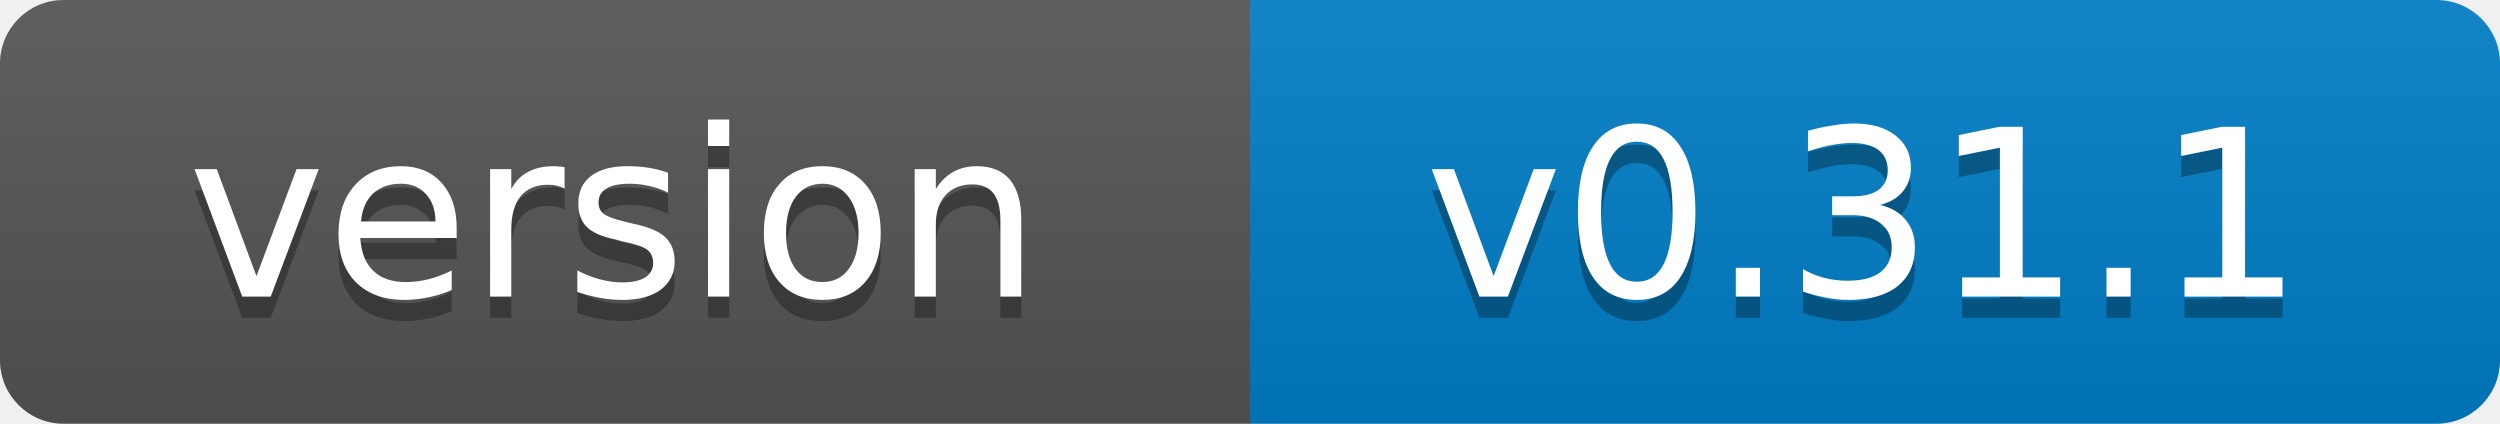
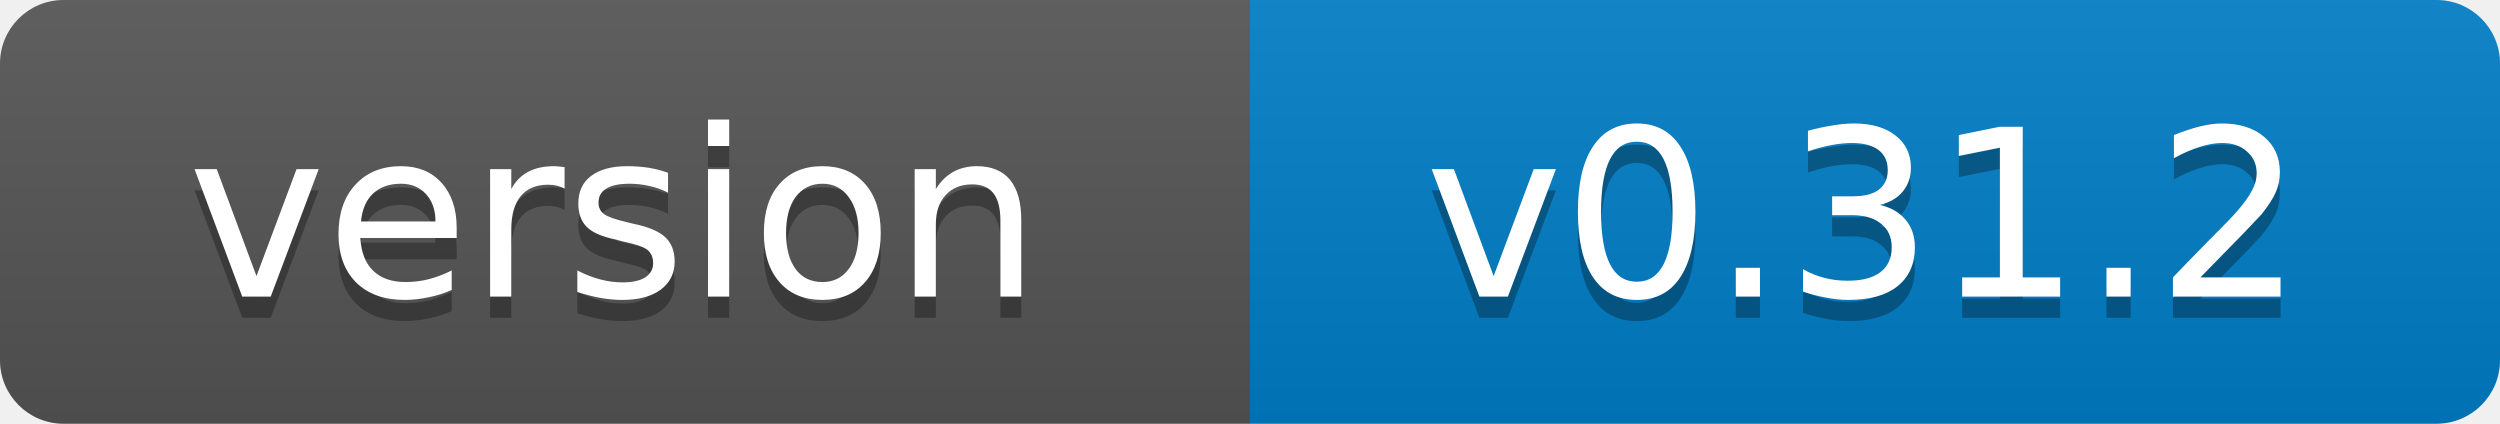
- <svg xmlns="http://www.w3.org/2000/svg" width="118" height="20" role="img" aria-label="version: v0.31.1">
+ <svg xmlns="http://www.w3.org/2000/svg" width="118" height="20" role="img" aria-label="version: v0.31.2">
  <linearGradient id="s" x2="0" y2="100%">
    <stop offset="0" stop-color="#bbb" stop-opacity=".1" />
    <stop offset="1" stop-opacity=".1" />
  </linearGradient>
  <clipPath id="r">
    <rect width="118" height="20" rx="3" fill="#fff" />
  </clipPath>
  <g clip-path="url(#r)">
    <rect width="59" height="20" fill="#555" />
    <rect x="59" width="59" height="20" fill="#007ec6" />
    <rect width="118" height="20" fill="url(#s)" />
  </g>
  <g fill="#fff" text-anchor="middle" font-family="Verdana,Geneva,DejaVu Sans,sans-serif" font-size="11">
    <text x="29" y="15" fill="#010101" fill-opacity=".3">version</text>
    <text x="29" y="14">version</text>
-     <text x="88" y="15" fill="#010101" fill-opacity=".3">v0.31.1</text>
-     <text x="88" y="14">v0.31.1</text>
+     <text x="88" y="15" fill="#010101" fill-opacity=".3">v0.31.2</text>
+     <text x="88" y="14">v0.31.2</text>
  </g>
</svg>
